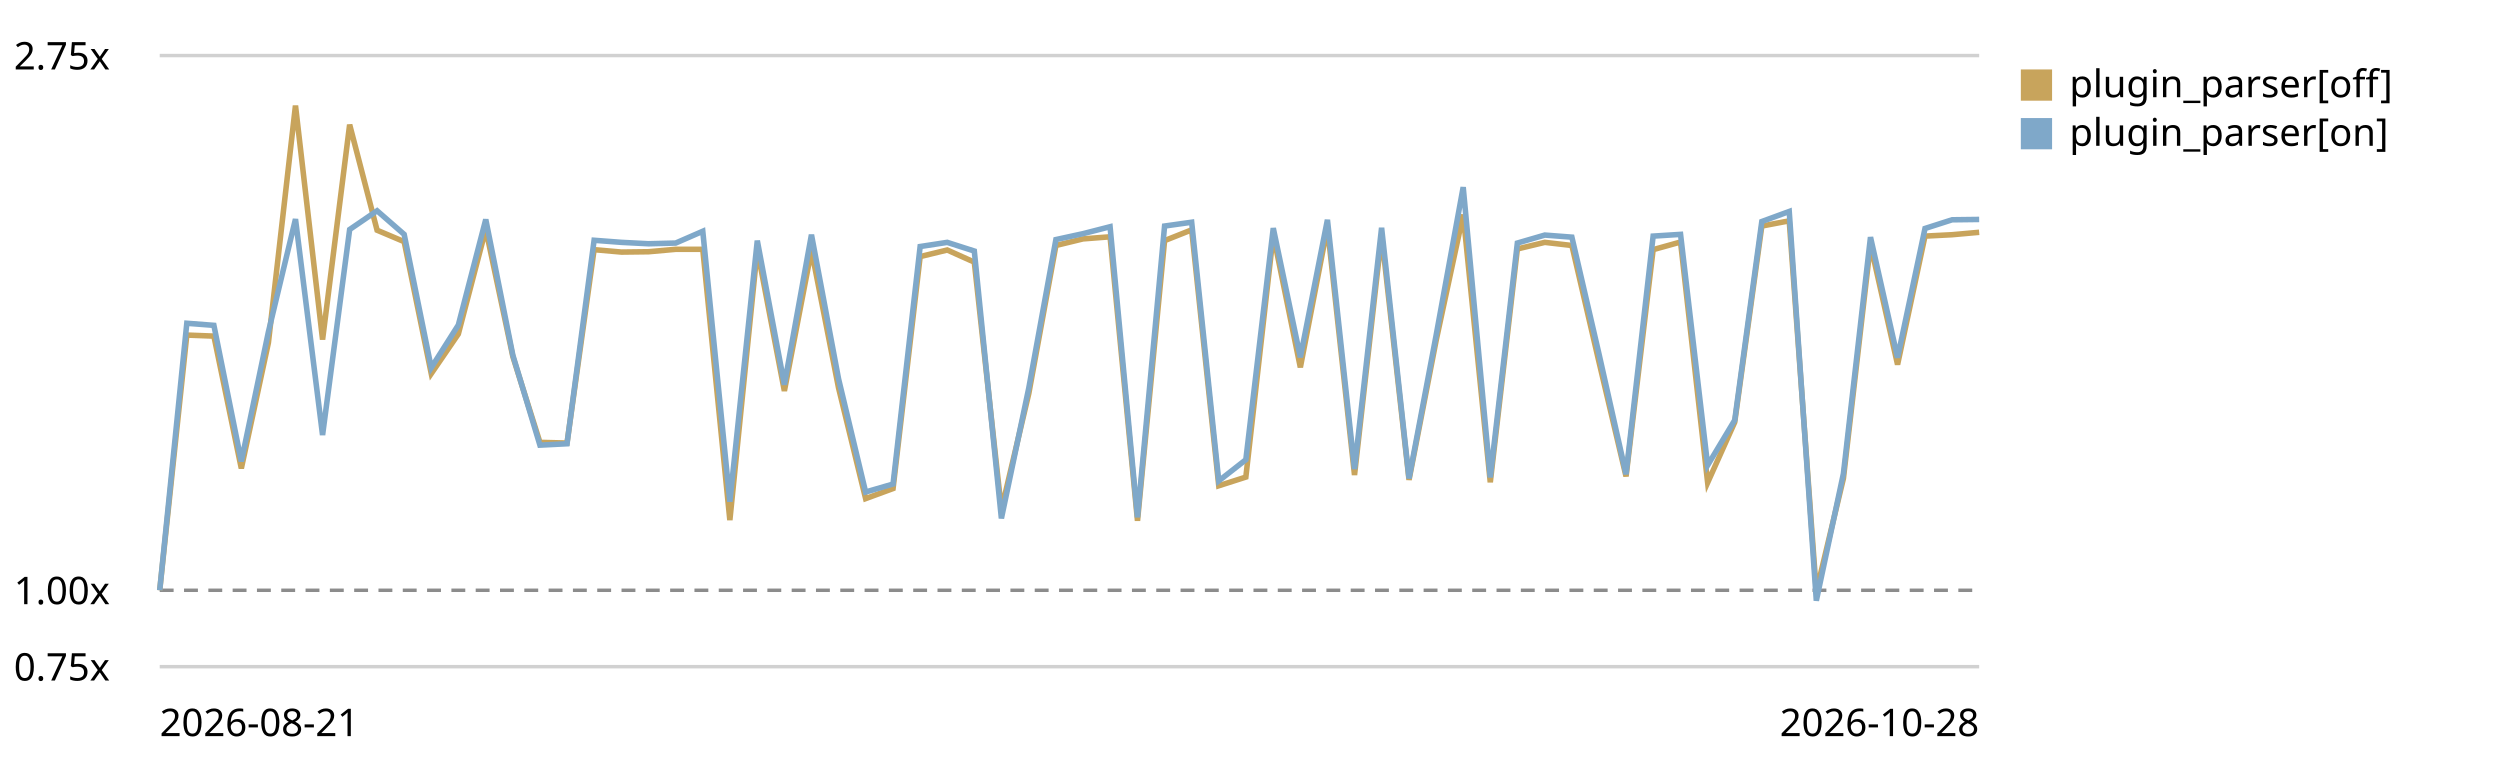
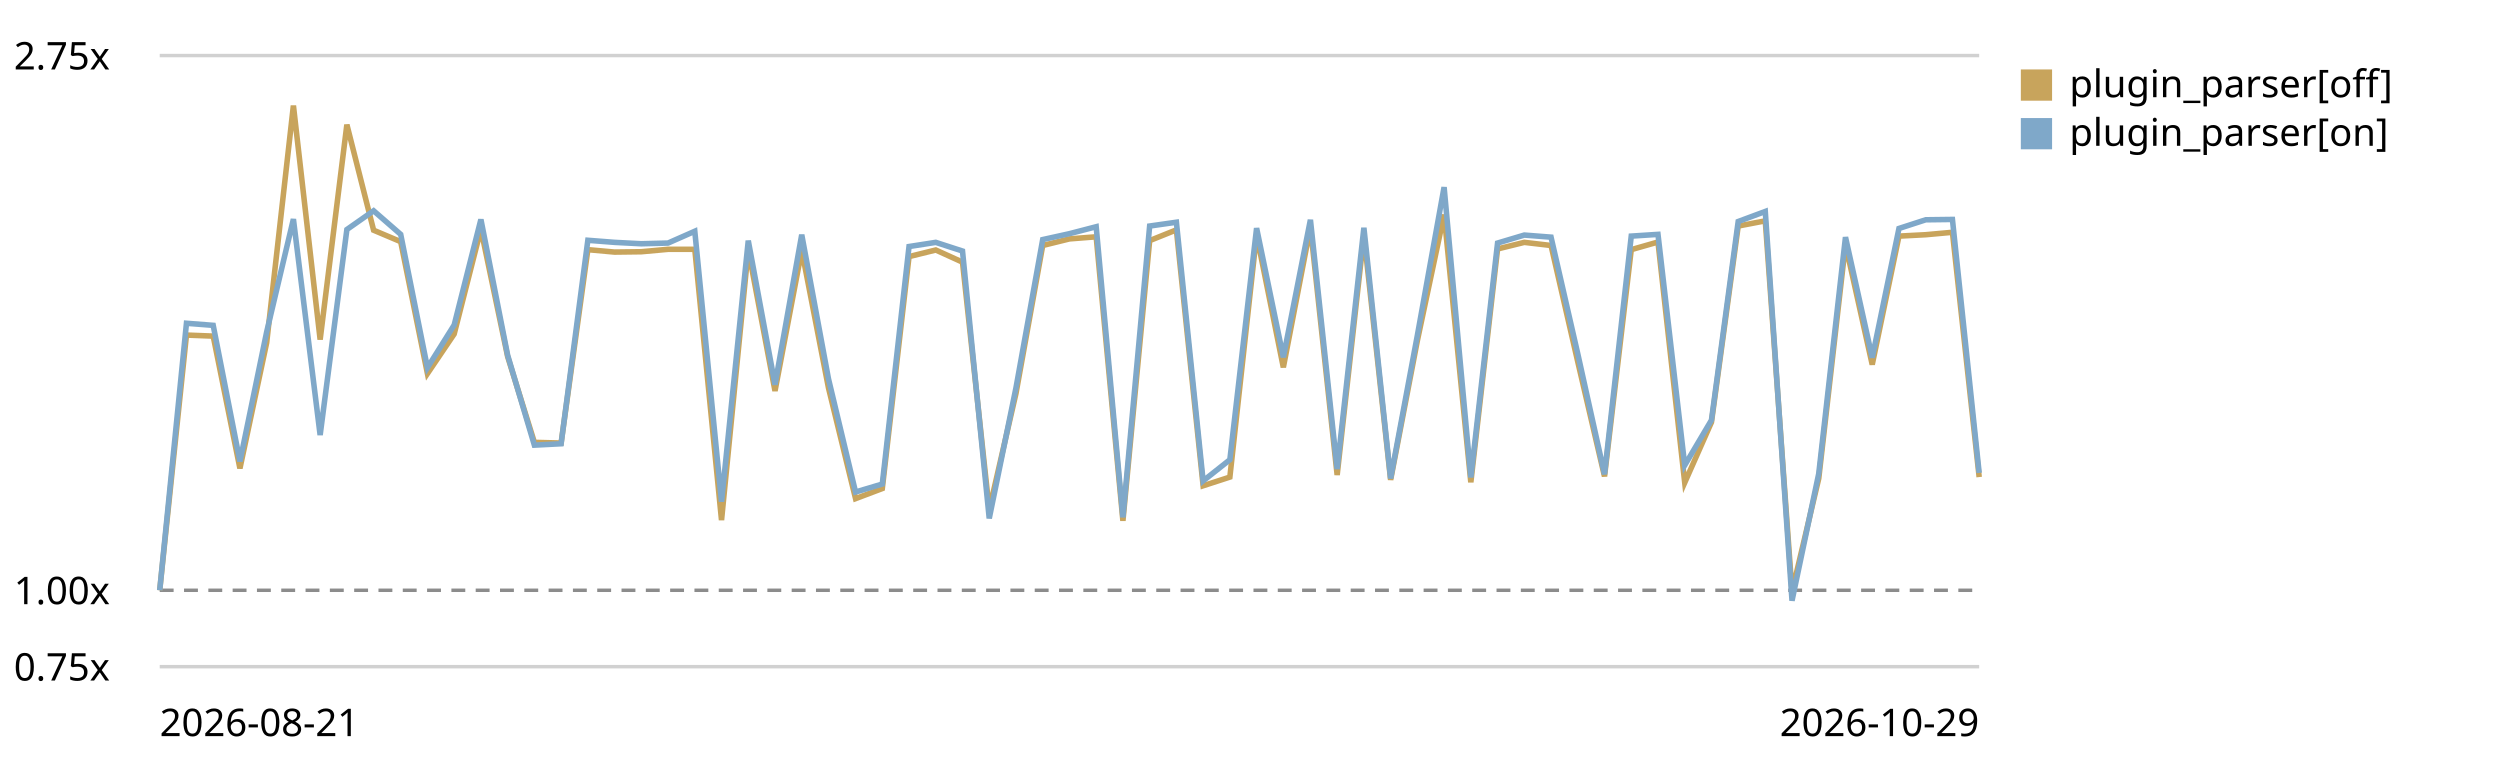
<svg xmlns="http://www.w3.org/2000/svg" viewBox="0 0 720 220" role="img" aria-label="Plugin parser in the chain trend, relative to the first recorded run">
  <style>text{font:11px system-ui,sans-serif;fill:currentColor}.grid{stroke:currentColor;stroke-opacity:.18}.base{stroke:currentColor;stroke-opacity:.45;stroke-dasharray:4 3}</style>
  <line class="grid" x1="46" y1="192.0" x2="570" y2="192.0" />
  <text x="4" y="196.0">0.75x</text>
  <line class="base" x1="46" y1="170.0" x2="570" y2="170.0" />
  <text x="4" y="174.0">1.00x</text>
  <line class="grid" x1="46" y1="16.0" x2="570" y2="16.0" />
  <text x="4" y="20.0">2.75x</text>
-   <path d="M46.0,170.0 L53.8,96.5 L61.6,96.8 L69.5,134.9 L77.3,98.7 L85.1,30.4 L92.9,97.8 L100.7,35.9 L108.6,66.3 L116.4,69.6 L124.2,107.6 L132.0,96.2 L139.9,66.0 L147.7,102.7 L155.5,127.4 L163.3,127.6 L171.1,71.9 L179.0,72.6 L186.8,72.5 L194.6,71.8 L202.4,71.8 L210.2,149.8 L218.1,71.9 L225.9,112.6 L233.7,72.1 L241.5,111.7 L249.3,143.6 L257.2,140.7 L265.0,73.9 L272.8,72.0 L280.6,75.5 L288.4,146.8 L296.3,113.3 L304.1,70.7 L311.9,68.8 L319.7,68.2 L327.6,150.0 L335.4,69.3 L343.2,66.2 L351.0,139.9 L358.8,137.4 L366.7,67.6 L374.5,105.8 L382.3,65.4 L390.1,136.8 L397.9,67.7 L405.8,138.2 L413.6,98.1 L421.4,61.8 L429.2,138.9 L437.0,71.7 L444.9,69.8 L452.7,70.7 L460.5,104.2 L468.3,137.2 L476.1,71.9 L484.0,69.7 L491.8,139.0 L499.6,121.6 L507.4,65.1 L515.3,63.6 L523.1,170.4 L530.9,137.8 L538.7,70.4 L546.5,105.0 L554.4,68.0 L562.2,67.6 L570.0,66.9" fill="none" stroke="#c8a45c" stroke-width="1.6" />
+   <path d="M46.0,170.0 L53.7,96.5 L61.4,96.8 L69.1,134.9 L76.8,98.7 L84.5,30.4 L92.2,97.8 L99.9,35.9 L107.6,66.3 L115.4,69.6 L123.1,107.6 L130.8,96.2 L138.5,66.0 L146.2,102.7 L153.9,127.4 L161.6,127.6 L169.3,71.9 L177.0,72.6 L184.7,72.5 L192.4,71.8 L200.1,71.8 L207.8,149.8 L215.5,71.9 L223.2,112.6 L230.9,72.1 L238.6,111.7 L246.4,143.6 L254.1,140.7 L261.8,73.9 L269.5,72.0 L277.2,75.5 L284.9,146.8 L292.6,113.3 L300.3,70.7 L308.0,68.8 L315.7,68.2 L323.4,150.0 L331.1,69.3 L338.8,66.2 L346.5,139.9 L354.2,137.4 L361.9,67.6 L369.6,105.8 L377.4,65.4 L385.1,136.8 L392.8,67.7 L400.5,138.2 L408.2,98.1 L415.9,61.8 L423.6,138.9 L431.3,71.7 L439.0,69.8 L446.7,70.7 L454.4,104.2 L462.1,137.2 L469.8,71.9 L477.5,69.7 L485.2,139.0 L492.9,121.6 L500.6,65.1 L508.4,63.6 L516.1,170.4 L523.8,137.8 L531.5,70.4 L539.2,105.0 L546.9,68.0 L554.6,67.6 L562.3,66.9 L570.0,137.4" fill="none" stroke="#c8a45c" stroke-width="1.6" />
  <rect x="582" y="20" width="9" height="9" fill="#c8a45c" />
  <text x="596" y="28">plugin_parser[off]</text>
-   <path d="M46.0,170.0 L53.8,93.1 L61.6,93.7 L69.5,132.9 L77.3,95.6 L85.1,63.1 L92.9,125.3 L100.7,66.1 L108.6,60.7 L116.4,67.5 L124.2,105.9 L132.0,93.6 L139.9,63.2 L147.7,102.3 L155.5,128.2 L163.3,127.8 L171.1,69.2 L179.0,69.8 L186.8,70.2 L194.6,70.0 L202.4,66.6 L210.2,144.5 L218.1,69.3 L225.9,110.8 L233.7,67.6 L241.5,109.1 L249.3,141.7 L257.2,139.4 L265.0,71.0 L272.8,69.8 L280.6,72.3 L288.4,149.3 L296.3,111.7 L304.1,69.0 L311.9,67.3 L319.7,65.3 L327.6,149.0 L335.4,65.1 L343.2,64.0 L351.0,138.5 L358.8,132.4 L366.7,65.7 L374.5,102.9 L382.3,63.3 L390.1,135.1 L397.9,65.6 L405.8,137.8 L413.6,96.6 L421.4,53.9 L429.2,137.5 L437.0,70.0 L444.9,67.7 L452.7,68.3 L460.5,101.9 L468.3,136.6 L476.1,68.0 L484.0,67.5 L491.8,134.0 L499.6,121.0 L507.4,63.8 L515.3,60.9 L523.1,173.0 L530.9,136.4 L538.7,68.3 L546.5,103.0 L554.4,65.8 L562.2,63.3 L570.0,63.2" fill="none" stroke="#7fa8c9" stroke-width="1.6" />
+   <path d="M46.0,170.0 L53.7,93.1 L61.4,93.7 L69.1,132.9 L76.8,95.6 L84.5,63.1 L92.2,125.3 L99.9,66.1 L107.6,60.7 L115.4,67.5 L123.1,105.9 L130.8,93.6 L138.5,63.2 L146.2,102.3 L153.9,128.2 L161.6,127.8 L169.3,69.2 L177.0,69.8 L184.7,70.2 L192.4,70.0 L200.1,66.6 L207.8,144.5 L215.5,69.3 L223.2,110.8 L230.9,67.6 L238.6,109.1 L246.4,141.7 L254.1,139.4 L261.8,71.0 L269.5,69.8 L277.2,72.3 L284.9,149.3 L292.6,111.7 L300.3,69.0 L308.0,67.3 L315.7,65.3 L323.4,149.0 L331.1,65.1 L338.8,64.0 L346.5,138.5 L354.2,132.4 L361.9,65.7 L369.6,102.9 L377.4,63.3 L385.1,135.1 L392.8,65.6 L400.5,137.8 L408.2,96.6 L415.9,53.9 L423.6,137.5 L431.3,70.0 L439.0,67.7 L446.7,68.3 L454.4,101.9 L462.1,136.6 L469.8,68.0 L477.5,67.5 L485.2,134.0 L492.9,121.0 L500.6,63.8 L508.4,60.9 L516.1,173.0 L523.8,136.4 L531.5,68.3 L539.2,103.0 L546.9,65.8 L554.6,63.3 L562.3,63.2 L570.0,136.2" fill="none" stroke="#7fa8c9" stroke-width="1.6" />
  <rect x="582" y="34" width="9" height="9" fill="#7fa8c9" />
  <text x="596" y="42">plugin_parser[on]</text>
  <text x="46" y="212">2026-08-21</text>
-   <text x="570" y="212" text-anchor="end">2026-10-28</text>
+   <text x="570" y="212" text-anchor="end">2026-10-29</text>
</svg>
